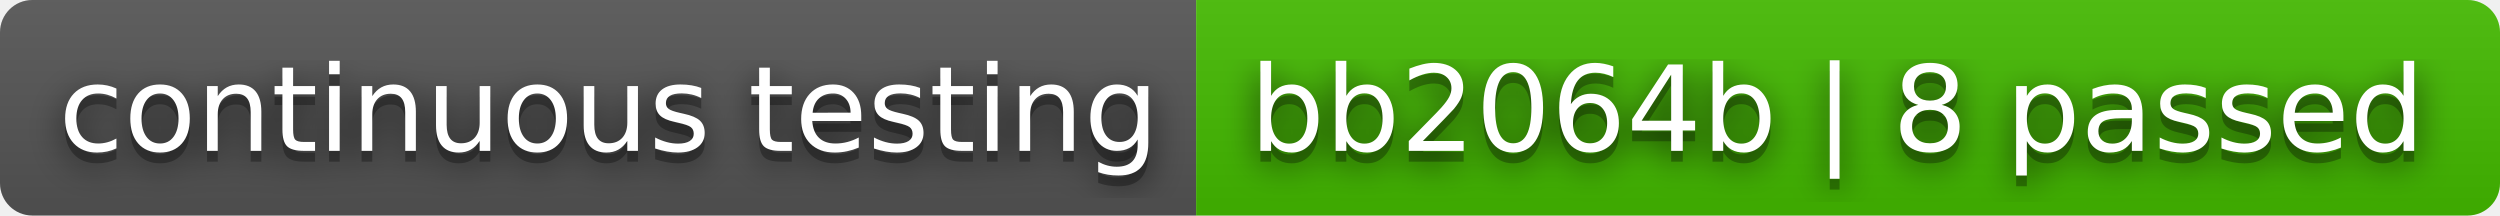
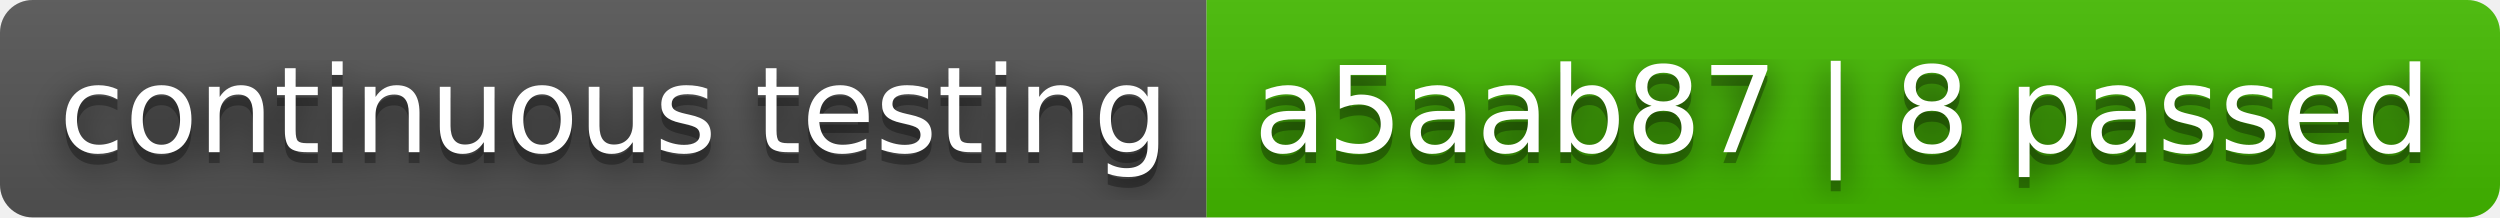
- <svg xmlns="http://www.w3.org/2000/svg" width="232" height="20" role="img" aria-label="continuous testing: bb2064b | 8 passed">
+ <svg xmlns="http://www.w3.org/2000/svg" width="230" height="20" role="img" aria-label="continuous testing: a5aab87 | 8 passed">
  <filter id="blur">
    <feGaussianBlur stdDeviation="16" />
  </filter>
  <linearGradient id="s" x2="0" y2="100%">
    <stop offset="0" stop-color="#bbb" stop-opacity=".1" />
    <stop offset="1" stop-opacity=".1" />
  </linearGradient>
  <clipPath id="r">
-     <rect width="232" height="20" rx="3" />
+     <rect width="230" height="20" rx="3" />
  </clipPath>
  <g clip-path="url(#r)">
    <rect width="111" height="20" fill="#555" />
-     <rect x="111" width="121" height="20" fill="#4b0" />
-     <rect width="232" height="20" fill="url(#s)" />
+     <rect x="111" width="119" height="20" fill="#4b0" />
+     <rect width="230" height="20" fill="url(#s)" />
  </g>
  <g fill="#fff" text-anchor="middle" font-family="Verdana,Geneva,DejaVu Sans,sans-serif" text-rendering="geometricPrecision" font-size="110">
    <g transform="scale(.1)">
      <g aria-hidden="true" fill="#010101">
        <text x="565" y="150" fill-opacity=".8" filter="url(#blur)" textLength="1010">continuous testing</text>
        <text x="565" y="150" fill-opacity=".3" textLength="1010">continuous testing</text>
      </g>
      <text x="565" y="140" textLength="1010">continuous testing</text>
    </g>
    <g transform="scale(.1)">
      <g aria-hidden="true" fill="#010101">
-         <text x="1705" y="150" fill-opacity=".8" filter="url(#blur)" textLength="1110">bb2064b | 8 passed</text>
-         <text x="1705" y="150" fill-opacity=".3" textLength="1110">bb2064b | 8 passed</text>
+         <text x="1695" y="150" fill-opacity=".8" filter="url(#blur)" textLength="1090">a5aab87 | 8 passed</text>
+         <text x="1695" y="150" fill-opacity=".3" textLength="1090">a5aab87 | 8 passed</text>
      </g>
-       <text x="1705" y="140" textLength="1110">bb2064b | 8 passed</text>
+       <text x="1695" y="140" textLength="1090">a5aab87 | 8 passed</text>
    </g>
  </g>
</svg>
